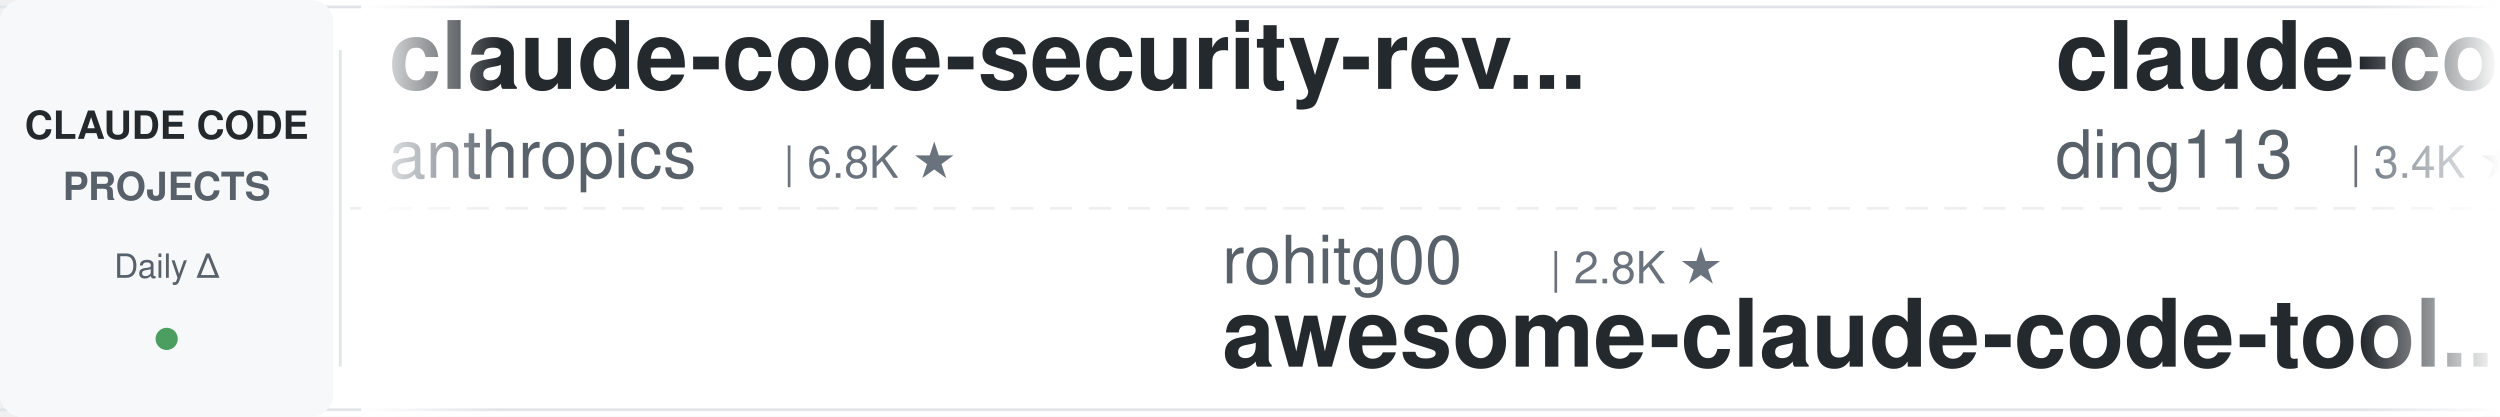
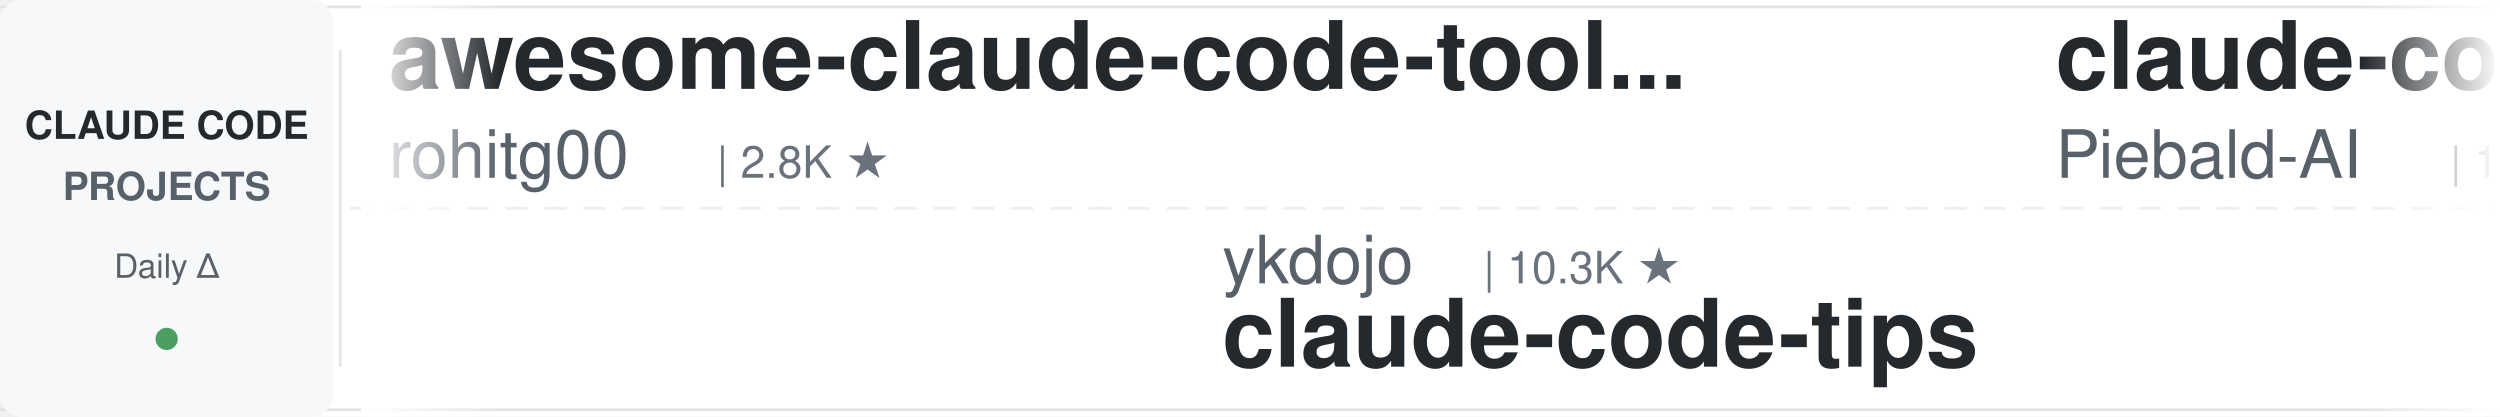
<svg xmlns="http://www.w3.org/2000/svg" width="900" height="150">
  <defs>
    <linearGradient id="leftFade" x1="0%" y1="0%" x2="100%" y2="0%">
      <stop offset="0%" style="stop-color:#ffffff;stop-opacity:1" />
      <stop offset="100%" style="stop-color:#ffffff;stop-opacity:0" />
    </linearGradient>
    <linearGradient id="rightFade" x1="0%" y1="0%" x2="100%" y2="0%">
      <stop offset="0%" style="stop-color:#ffffff;stop-opacity:0" />
      <stop offset="100%" style="stop-color:#ffffff;stop-opacity:1" />
    </linearGradient>
  </defs>
  <rect width="900" height="150" fill="#ffffff" rx="8" />
  <rect x="0" y="2" width="900" height="1" fill="#e1e4e8" />
  <rect x="0" y="147" width="900" height="1" fill="#e1e4e8" />
  <line x1="0" y1="75" x2="900" y2="75" stroke="#e1e4e8" stroke-width="1" stroke-dasharray="8 6" opacity="0.6" />
  <rect x="0" y="0" width="120" height="150" fill="#f6f8fa" rx="8" />
  <text x="60" y="50" font-family="-apple-system, BlinkMacSystemFont, 'Segoe UI', Helvetica, Arial, sans-serif" font-size="14" font-weight="600" fill="#24292e" text-anchor="middle">CLAUDE CODE</text>
  <text x="60" y="72" font-family="-apple-system, BlinkMacSystemFont, 'Segoe UI', Helvetica, Arial, sans-serif" font-size="14" font-weight="600" fill="#586069" text-anchor="middle">PROJECTS</text>
  <text x="60" y="100" font-family="-apple-system, BlinkMacSystemFont, 'Segoe UI', Helvetica, Arial, sans-serif" font-size="12" font-weight="500" fill="#586069" text-anchor="middle">Daily Δ</text>
  <circle cx="60" cy="122" r="4" fill="#22863a" opacity="0.8" />
  <rect x="122" y="18" width="1" height="114" fill="#e1e4e8" />
  <clipPath id="tickerClip">
    <rect x="130" y="0" width="770" height="150" />
  </clipPath>
  <g clip-path="url(#tickerClip)">
    <g id="tickerItems">
      <animateTransform attributeName="transform" attributeType="XML" type="translate" from="0 0" to="-3000 0" dur="54s" repeatCount="indefinite" />
      <g transform="translate(0, 0)">
-         <text x="140" y="32" font-family="-apple-system, BlinkMacSystemFont, 'Segoe UI', Helvetica, Arial, sans-serif" font-size="34" font-weight="600" fill="#24292e">claude-code-security-rev...</text>
-         <text x="140" y="64" font-family="-apple-system, BlinkMacSystemFont, 'Segoe UI', Helvetica, Arial, sans-serif" font-size="24" font-weight="400" fill="#586069">anthropics</text>
-         <text x="282" y="64" font-family="-apple-system, BlinkMacSystemFont, 'Segoe UI', Helvetica, Arial, sans-serif" font-size="16" font-weight="500" fill="#6a737d">| 6.8K ★</text>
+         <text x="140" y="32" font-family="-apple-system, BlinkMacSystemFont, 'Segoe UI', Helvetica, Arial, sans-serif" font-size="34" font-weight="600" fill="#24292e">awesome-claude-code-tool...</text>
+         <text x="140" y="64" font-family="-apple-system, BlinkMacSystemFont, 'Segoe UI', Helvetica, Arial, sans-serif" font-size="24" font-weight="400" fill="#586069">rohitg00</text>
+         <text x="258" y="64" font-family="-apple-system, BlinkMacSystemFont, 'Segoe UI', Helvetica, Arial, sans-serif" font-size="16" font-weight="500" fill="#6a737d">| 2.8K ★</text>
      </g>
      <g transform="translate(300, 0)">
-         <text x="140" y="102" font-family="-apple-system, BlinkMacSystemFont, 'Segoe UI', Helvetica, Arial, sans-serif" font-size="24" font-weight="400" fill="#586069">rohitg00</text>
-         <text x="258" y="102" font-family="-apple-system, BlinkMacSystemFont, 'Segoe UI', Helvetica, Arial, sans-serif" font-size="16" font-weight="500" fill="#6a737d">| 2.8K ★</text>
-         <text x="140" y="132" font-family="-apple-system, BlinkMacSystemFont, 'Segoe UI', Helvetica, Arial, sans-serif" font-size="34" font-weight="600" fill="#24292e">awesome-claude-code-tool...</text>
+         <text x="140" y="102" font-family="-apple-system, BlinkMacSystemFont, 'Segoe UI', Helvetica, Arial, sans-serif" font-size="24" font-weight="400" fill="#586069">ykdojo</text>
+         <text x="234" y="102" font-family="-apple-system, BlinkMacSystemFont, 'Segoe UI', Helvetica, Arial, sans-serif" font-size="16" font-weight="500" fill="#6a737d">| 10.3K ★</text>
+         <text x="140" y="132" font-family="-apple-system, BlinkMacSystemFont, 'Segoe UI', Helvetica, Arial, sans-serif" font-size="34" font-weight="600" fill="#24292e">claude-code-tips</text>
      </g>
      <g transform="translate(600, 0)">
-         <text x="140" y="32" font-family="-apple-system, BlinkMacSystemFont, 'Segoe UI', Helvetica, Arial, sans-serif" font-size="34" font-weight="600" fill="#24292e">claude-code-hub</text>
-         <text x="140" y="64" font-family="-apple-system, BlinkMacSystemFont, 'Segoe UI', Helvetica, Arial, sans-serif" font-size="24" font-weight="400" fill="#586069">ding113</text>
-         <text x="246" y="64" font-family="-apple-system, BlinkMacSystemFont, 'Segoe UI', Helvetica, Arial, sans-serif" font-size="16" font-weight="500" fill="#6a737d">| 3.4K ★</text>
+         <text x="140" y="32" font-family="-apple-system, BlinkMacSystemFont, 'Segoe UI', Helvetica, Arial, sans-serif" font-size="34" font-weight="600" fill="#24292e">claude-code-system-promp...</text>
+         <text x="140" y="64" font-family="-apple-system, BlinkMacSystemFont, 'Segoe UI', Helvetica, Arial, sans-serif" font-size="24" font-weight="400" fill="#586069">Piebald-AI</text>
+         <text x="282" y="64" font-family="-apple-system, BlinkMacSystemFont, 'Segoe UI', Helvetica, Arial, sans-serif" font-size="16" font-weight="500" fill="#6a737d">| 13.1K ★</text>
      </g>
      <g transform="translate(900, 0)">
-         <text x="140" y="102" font-family="-apple-system, BlinkMacSystemFont, 'Segoe UI', Helvetica, Arial, sans-serif" font-size="24" font-weight="400" fill="#586069">feiskyer</text>
-         <text x="258" y="102" font-family="-apple-system, BlinkMacSystemFont, 'Segoe UI', Helvetica, Arial, sans-serif" font-size="16" font-weight="500" fill="#6a737d">| 1.7K ★</text>
-         <text x="140" y="132" font-family="-apple-system, BlinkMacSystemFont, 'Segoe UI', Helvetica, Arial, sans-serif" font-size="34" font-weight="600" fill="#24292e">claude-code-settings</text>
+         <text x="140" y="102" font-family="-apple-system, BlinkMacSystemFont, 'Segoe UI', Helvetica, Arial, sans-serif" font-size="24" font-weight="400" fill="#586069">centminmod</text>
+         <text x="282" y="102" font-family="-apple-system, BlinkMacSystemFont, 'Segoe UI', Helvetica, Arial, sans-serif" font-size="16" font-weight="500" fill="#6a737d">| 2.7K ★</text>
+         <text x="140" y="132" font-family="-apple-system, BlinkMacSystemFont, 'Segoe UI', Helvetica, Arial, sans-serif" font-size="34" font-weight="600" fill="#24292e">my-claude-code-setup</text>
      </g>
      <g transform="translate(1200, 0)">
-         <text x="140" y="32" font-family="-apple-system, BlinkMacSystemFont, 'Segoe UI', Helvetica, Arial, sans-serif" font-size="34" font-weight="600" fill="#24292e">claude-code-analysis</text>
-         <text x="140" y="64" font-family="-apple-system, BlinkMacSystemFont, 'Segoe UI', Helvetica, Arial, sans-serif" font-size="24" font-weight="400" fill="#586069">liuup</text>
-         <text x="222" y="64" font-family="-apple-system, BlinkMacSystemFont, 'Segoe UI', Helvetica, Arial, sans-serif" font-size="16" font-weight="500" fill="#6a737d">| 4.1K ★</text>
+         <text x="140" y="32" font-family="-apple-system, BlinkMacSystemFont, 'Segoe UI', Helvetica, Arial, sans-serif" font-size="34" font-weight="600" fill="#24292e">ClaudeCode-Portable</text>
+         <text x="140" y="64" font-family="-apple-system, BlinkMacSystemFont, 'Segoe UI', Helvetica, Arial, sans-serif" font-size="24" font-weight="400" fill="#586069">techjarves</text>
+         <text x="282" y="64" font-family="-apple-system, BlinkMacSystemFont, 'Segoe UI', Helvetica, Arial, sans-serif" font-size="16" font-weight="500" fill="#6a737d">| 1.6K ★</text>
      </g>
      <g transform="translate(1500, 0)">
-         <text x="140" y="102" font-family="-apple-system, BlinkMacSystemFont, 'Segoe UI', Helvetica, Arial, sans-serif" font-size="24" font-weight="400" fill="#586069">anthropics</text>
-         <text x="282" y="102" font-family="-apple-system, BlinkMacSystemFont, 'Segoe UI', Helvetica, Arial, sans-serif" font-size="16" font-weight="500" fill="#6a737d">| 1.0K ★</text>
-         <text x="140" y="132" font-family="-apple-system, BlinkMacSystemFont, 'Segoe UI', Helvetica, Arial, sans-serif" font-size="34" font-weight="600" fill="#24292e">claude-code-base-action</text>
+         <text x="140" y="102" font-family="-apple-system, BlinkMacSystemFont, 'Segoe UI', Helvetica, Arial, sans-serif" font-size="24" font-weight="400" fill="#586069">jhlee0409</text>
+         <text x="270" y="102" font-family="-apple-system, BlinkMacSystemFont, 'Segoe UI', Helvetica, Arial, sans-serif" font-size="16" font-weight="500" fill="#6a737d">| 2.3K ★</text>
+         <text x="140" y="132" font-family="-apple-system, BlinkMacSystemFont, 'Segoe UI', Helvetica, Arial, sans-serif" font-size="34" font-weight="600" fill="#24292e">claude-code-history-view...</text>
      </g>
      <g transform="translate(1800, 0)">
-         <text x="140" y="32" font-family="-apple-system, BlinkMacSystemFont, 'Segoe UI', Helvetica, Arial, sans-serif" font-size="34" font-weight="600" fill="#24292e">claude-code-from-scratch</text>
-         <text x="140" y="64" font-family="-apple-system, BlinkMacSystemFont, 'Segoe UI', Helvetica, Arial, sans-serif" font-size="24" font-weight="400" fill="#586069">Windy3f3f3f3f</text>
-         <text x="318" y="64" font-family="-apple-system, BlinkMacSystemFont, 'Segoe UI', Helvetica, Arial, sans-serif" font-size="16" font-weight="500" fill="#6a737d">| 2.8K ★</text>
+         <text x="140" y="32" font-family="-apple-system, BlinkMacSystemFont, 'Segoe UI', Helvetica, Arial, sans-serif" font-size="34" font-weight="600" fill="#24292e">claude-code-action</text>
+         <text x="140" y="64" font-family="-apple-system, BlinkMacSystemFont, 'Segoe UI', Helvetica, Arial, sans-serif" font-size="24" font-weight="400" fill="#586069">anthropics</text>
+         <text x="282" y="64" font-family="-apple-system, BlinkMacSystemFont, 'Segoe UI', Helvetica, Arial, sans-serif" font-size="16" font-weight="500" fill="#6a737d">| 9.9K ★</text>
      </g>
      <g transform="translate(2100, 0)">
-         <text x="140" y="102" font-family="-apple-system, BlinkMacSystemFont, 'Segoe UI', Helvetica, Arial, sans-serif" font-size="24" font-weight="400" fill="#586069">xu-xiang</text>
-         <text x="258" y="102" font-family="-apple-system, BlinkMacSystemFont, 'Segoe UI', Helvetica, Arial, sans-serif" font-size="16" font-weight="500" fill="#6a737d">| 2.0K ★</text>
-         <text x="140" y="132" font-family="-apple-system, BlinkMacSystemFont, 'Segoe UI', Helvetica, Arial, sans-serif" font-size="34" font-weight="600" fill="#24292e">everything-claude-code-z...</text>
+         <text x="140" y="102" font-family="-apple-system, BlinkMacSystemFont, 'Segoe UI', Helvetica, Arial, sans-serif" font-size="24" font-weight="400" fill="#586069">Windy3f3f3f3f</text>
+         <text x="318" y="102" font-family="-apple-system, BlinkMacSystemFont, 'Segoe UI', Helvetica, Arial, sans-serif" font-size="16" font-weight="500" fill="#6a737d">| 3.8K ★</text>
+         <text x="140" y="132" font-family="-apple-system, BlinkMacSystemFont, 'Segoe UI', Helvetica, Arial, sans-serif" font-size="34" font-weight="600" fill="#24292e">how-claude-code-works</text>
      </g>
      <g transform="translate(2400, 0)">
-         <text x="140" y="32" font-family="-apple-system, BlinkMacSystemFont, 'Segoe UI', Helvetica, Arial, sans-serif" font-size="34" font-weight="600" fill="#24292e">free-claude-code</text>
-         <text x="140" y="64" font-family="-apple-system, BlinkMacSystemFont, 'Segoe UI', Helvetica, Arial, sans-serif" font-size="24" font-weight="400" fill="#586069">Alishahryar1</text>
-         <text x="306" y="64" font-family="-apple-system, BlinkMacSystemFont, 'Segoe UI', Helvetica, Arial, sans-serif" font-size="16" font-weight="500" fill="#6a737d">| 68.7K ★</text>
+         <text x="140" y="32" font-family="-apple-system, BlinkMacSystemFont, 'Segoe UI', Helvetica, Arial, sans-serif" font-size="34" font-weight="600" fill="#24292e">claude-code-source</text>
+         <text x="140" y="64" font-family="-apple-system, BlinkMacSystemFont, 'Segoe UI', Helvetica, Arial, sans-serif" font-size="24" font-weight="400" fill="#586069">JrCx7scC</text>
+         <text x="258" y="64" font-family="-apple-system, BlinkMacSystemFont, 'Segoe UI', Helvetica, Arial, sans-serif" font-size="16" font-weight="500" fill="#6a737d">| 377 ★</text>
      </g>
      <g transform="translate(2700, 0)">
-         <text x="140" y="102" font-family="-apple-system, BlinkMacSystemFont, 'Segoe UI', Helvetica, Arial, sans-serif" font-size="24" font-weight="400" fill="#586069">Yeachan-Heo</text>
-         <text x="294" y="102" font-family="-apple-system, BlinkMacSystemFont, 'Segoe UI', Helvetica, Arial, sans-serif" font-size="16" font-weight="500" fill="#6a737d">| 40.8K ★</text>
-         <text x="140" y="132" font-family="-apple-system, BlinkMacSystemFont, 'Segoe UI', Helvetica, Arial, sans-serif" font-size="34" font-weight="600" fill="#24292e">oh-my-claudecode</text>
+         <text x="140" y="102" font-family="-apple-system, BlinkMacSystemFont, 'Segoe UI', Helvetica, Arial, sans-serif" font-size="24" font-weight="400" fill="#586069">Pimzino</text>
+         <text x="246" y="102" font-family="-apple-system, BlinkMacSystemFont, 'Segoe UI', Helvetica, Arial, sans-serif" font-size="16" font-weight="500" fill="#6a737d">| 3.9K ★</text>
+         <text x="140" y="132" font-family="-apple-system, BlinkMacSystemFont, 'Segoe UI', Helvetica, Arial, sans-serif" font-size="34" font-weight="600" fill="#24292e">claude-code-spec-workflo...</text>
      </g>
      <g transform="translate(3000, 0)">
-         <text x="140" y="32" font-family="-apple-system, BlinkMacSystemFont, 'Segoe UI', Helvetica, Arial, sans-serif" font-size="34" font-weight="600" fill="#24292e">claude-code-security-rev...</text>
-         <text x="140" y="64" font-family="-apple-system, BlinkMacSystemFont, 'Segoe UI', Helvetica, Arial, sans-serif" font-size="24" font-weight="400" fill="#586069">anthropics</text>
-         <text x="282" y="64" font-family="-apple-system, BlinkMacSystemFont, 'Segoe UI', Helvetica, Arial, sans-serif" font-size="16" font-weight="500" fill="#6a737d">| 6.8K ★</text>
+         <text x="140" y="32" font-family="-apple-system, BlinkMacSystemFont, 'Segoe UI', Helvetica, Arial, sans-serif" font-size="34" font-weight="600" fill="#24292e">awesome-claude-code-tool...</text>
+         <text x="140" y="64" font-family="-apple-system, BlinkMacSystemFont, 'Segoe UI', Helvetica, Arial, sans-serif" font-size="24" font-weight="400" fill="#586069">rohitg00</text>
+         <text x="258" y="64" font-family="-apple-system, BlinkMacSystemFont, 'Segoe UI', Helvetica, Arial, sans-serif" font-size="16" font-weight="500" fill="#6a737d">| 2.8K ★</text>
      </g>
      <g transform="translate(3300, 0)">
-         <text x="140" y="102" font-family="-apple-system, BlinkMacSystemFont, 'Segoe UI', Helvetica, Arial, sans-serif" font-size="24" font-weight="400" fill="#586069">rohitg00</text>
-         <text x="258" y="102" font-family="-apple-system, BlinkMacSystemFont, 'Segoe UI', Helvetica, Arial, sans-serif" font-size="16" font-weight="500" fill="#6a737d">| 2.8K ★</text>
-         <text x="140" y="132" font-family="-apple-system, BlinkMacSystemFont, 'Segoe UI', Helvetica, Arial, sans-serif" font-size="34" font-weight="600" fill="#24292e">awesome-claude-code-tool...</text>
+         <text x="140" y="102" font-family="-apple-system, BlinkMacSystemFont, 'Segoe UI', Helvetica, Arial, sans-serif" font-size="24" font-weight="400" fill="#586069">ykdojo</text>
+         <text x="234" y="102" font-family="-apple-system, BlinkMacSystemFont, 'Segoe UI', Helvetica, Arial, sans-serif" font-size="16" font-weight="500" fill="#6a737d">| 10.3K ★</text>
+         <text x="140" y="132" font-family="-apple-system, BlinkMacSystemFont, 'Segoe UI', Helvetica, Arial, sans-serif" font-size="34" font-weight="600" fill="#24292e">claude-code-tips</text>
      </g>
      <g transform="translate(3600, 0)">
-         <text x="140" y="32" font-family="-apple-system, BlinkMacSystemFont, 'Segoe UI', Helvetica, Arial, sans-serif" font-size="34" font-weight="600" fill="#24292e">claude-code-hub</text>
-         <text x="140" y="64" font-family="-apple-system, BlinkMacSystemFont, 'Segoe UI', Helvetica, Arial, sans-serif" font-size="24" font-weight="400" fill="#586069">ding113</text>
-         <text x="246" y="64" font-family="-apple-system, BlinkMacSystemFont, 'Segoe UI', Helvetica, Arial, sans-serif" font-size="16" font-weight="500" fill="#6a737d">| 3.4K ★</text>
+         <text x="140" y="32" font-family="-apple-system, BlinkMacSystemFont, 'Segoe UI', Helvetica, Arial, sans-serif" font-size="34" font-weight="600" fill="#24292e">claude-code-system-promp...</text>
+         <text x="140" y="64" font-family="-apple-system, BlinkMacSystemFont, 'Segoe UI', Helvetica, Arial, sans-serif" font-size="24" font-weight="400" fill="#586069">Piebald-AI</text>
+         <text x="282" y="64" font-family="-apple-system, BlinkMacSystemFont, 'Segoe UI', Helvetica, Arial, sans-serif" font-size="16" font-weight="500" fill="#6a737d">| 13.1K ★</text>
      </g>
      <g transform="translate(3900, 0)">
-         <text x="140" y="102" font-family="-apple-system, BlinkMacSystemFont, 'Segoe UI', Helvetica, Arial, sans-serif" font-size="24" font-weight="400" fill="#586069">feiskyer</text>
-         <text x="258" y="102" font-family="-apple-system, BlinkMacSystemFont, 'Segoe UI', Helvetica, Arial, sans-serif" font-size="16" font-weight="500" fill="#6a737d">| 1.7K ★</text>
-         <text x="140" y="132" font-family="-apple-system, BlinkMacSystemFont, 'Segoe UI', Helvetica, Arial, sans-serif" font-size="34" font-weight="600" fill="#24292e">claude-code-settings</text>
+         <text x="140" y="102" font-family="-apple-system, BlinkMacSystemFont, 'Segoe UI', Helvetica, Arial, sans-serif" font-size="24" font-weight="400" fill="#586069">centminmod</text>
+         <text x="282" y="102" font-family="-apple-system, BlinkMacSystemFont, 'Segoe UI', Helvetica, Arial, sans-serif" font-size="16" font-weight="500" fill="#6a737d">| 2.7K ★</text>
+         <text x="140" y="132" font-family="-apple-system, BlinkMacSystemFont, 'Segoe UI', Helvetica, Arial, sans-serif" font-size="34" font-weight="600" fill="#24292e">my-claude-code-setup</text>
      </g>
    </g>
  </g>
  <rect x="130" y="0" width="50" height="150" fill="url(#leftFade)" />
  <rect x="850" y="0" width="50" height="150" fill="url(#rightFade)" />
</svg>
